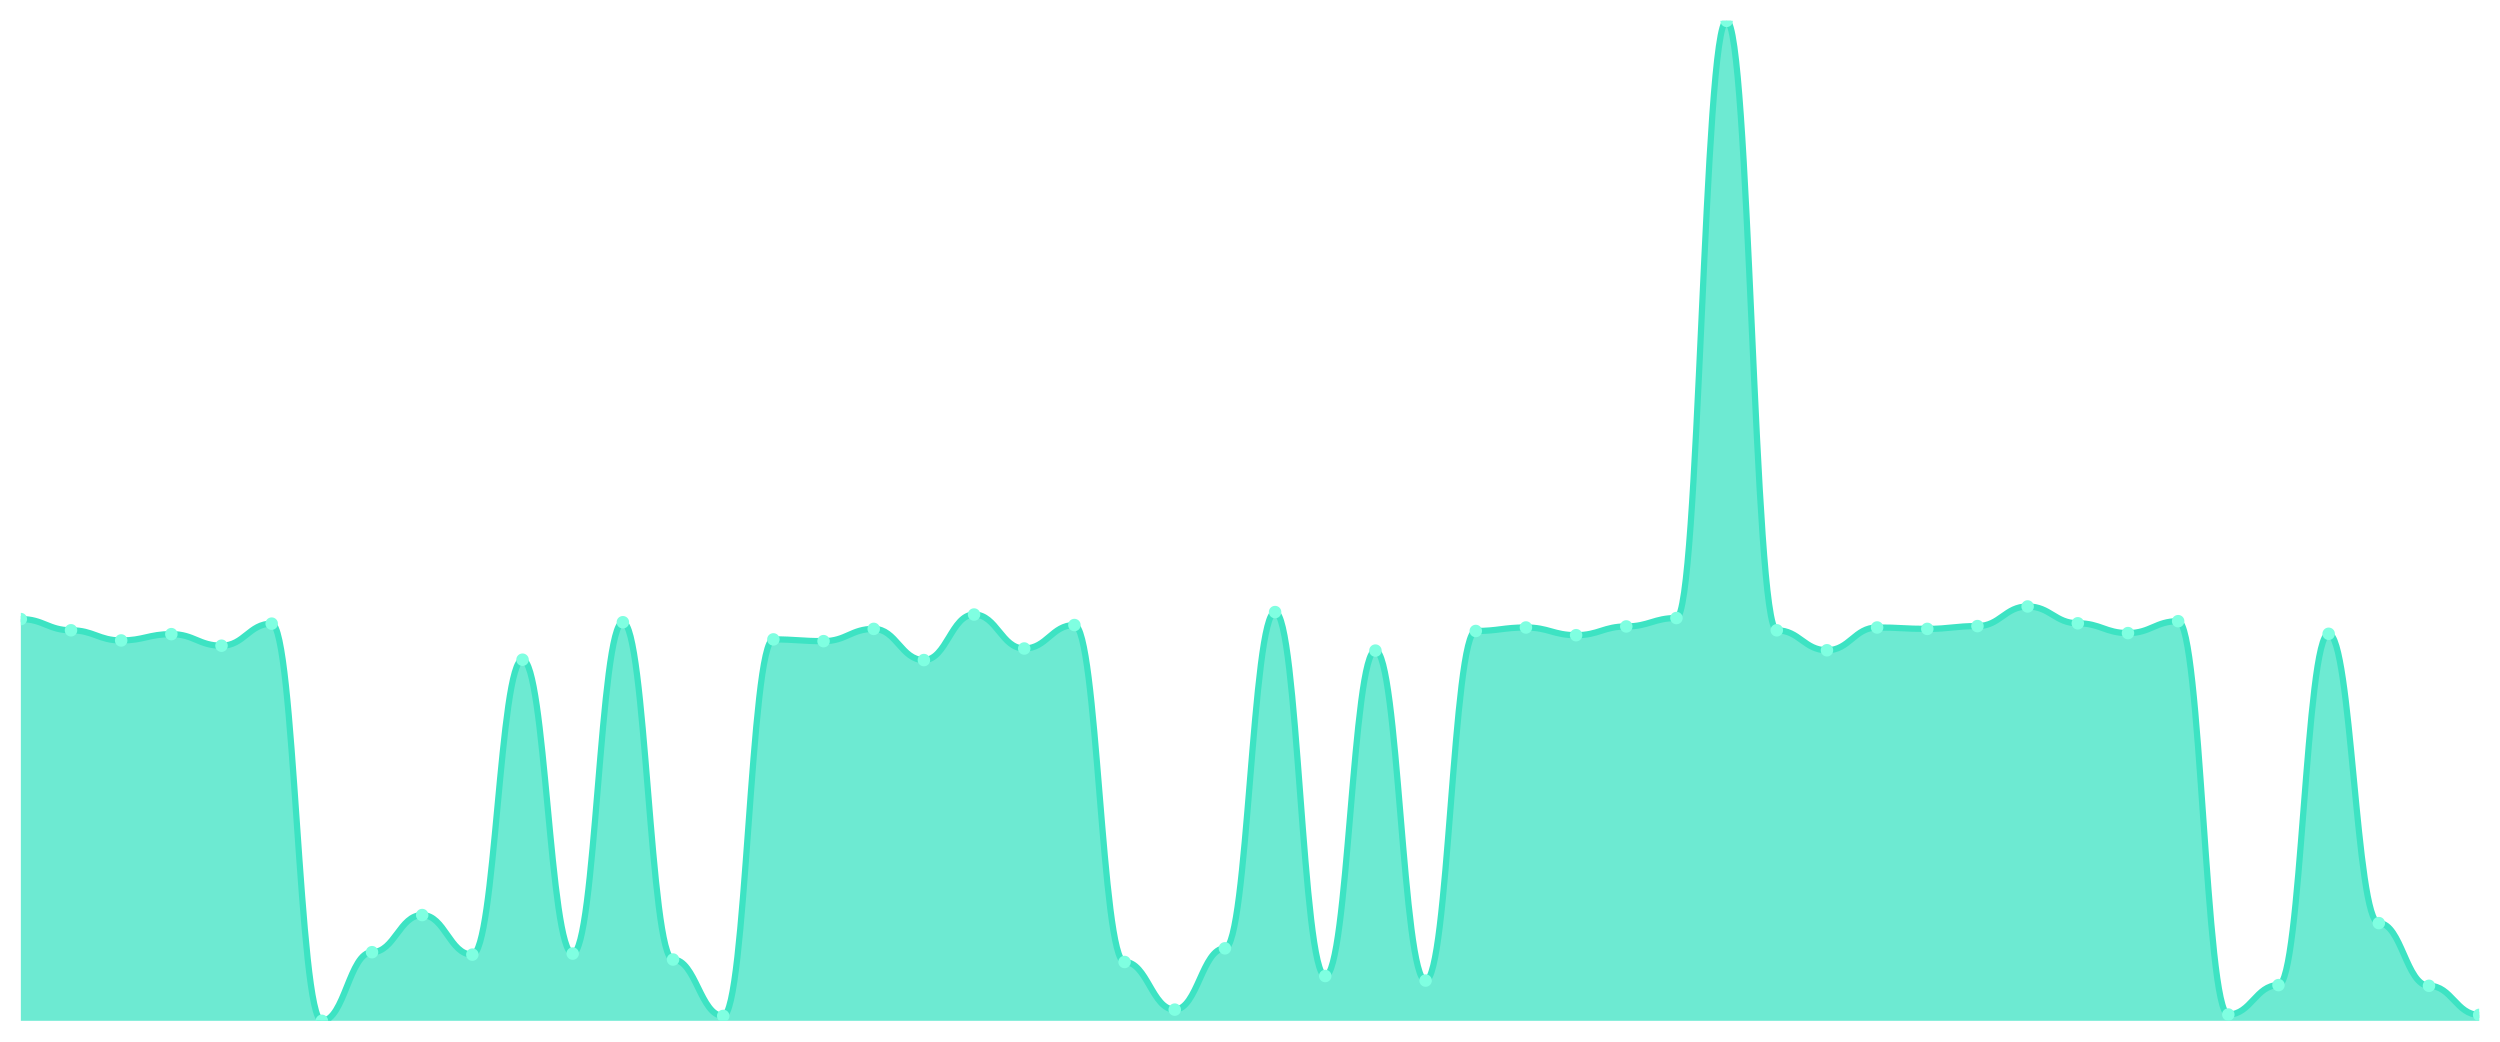
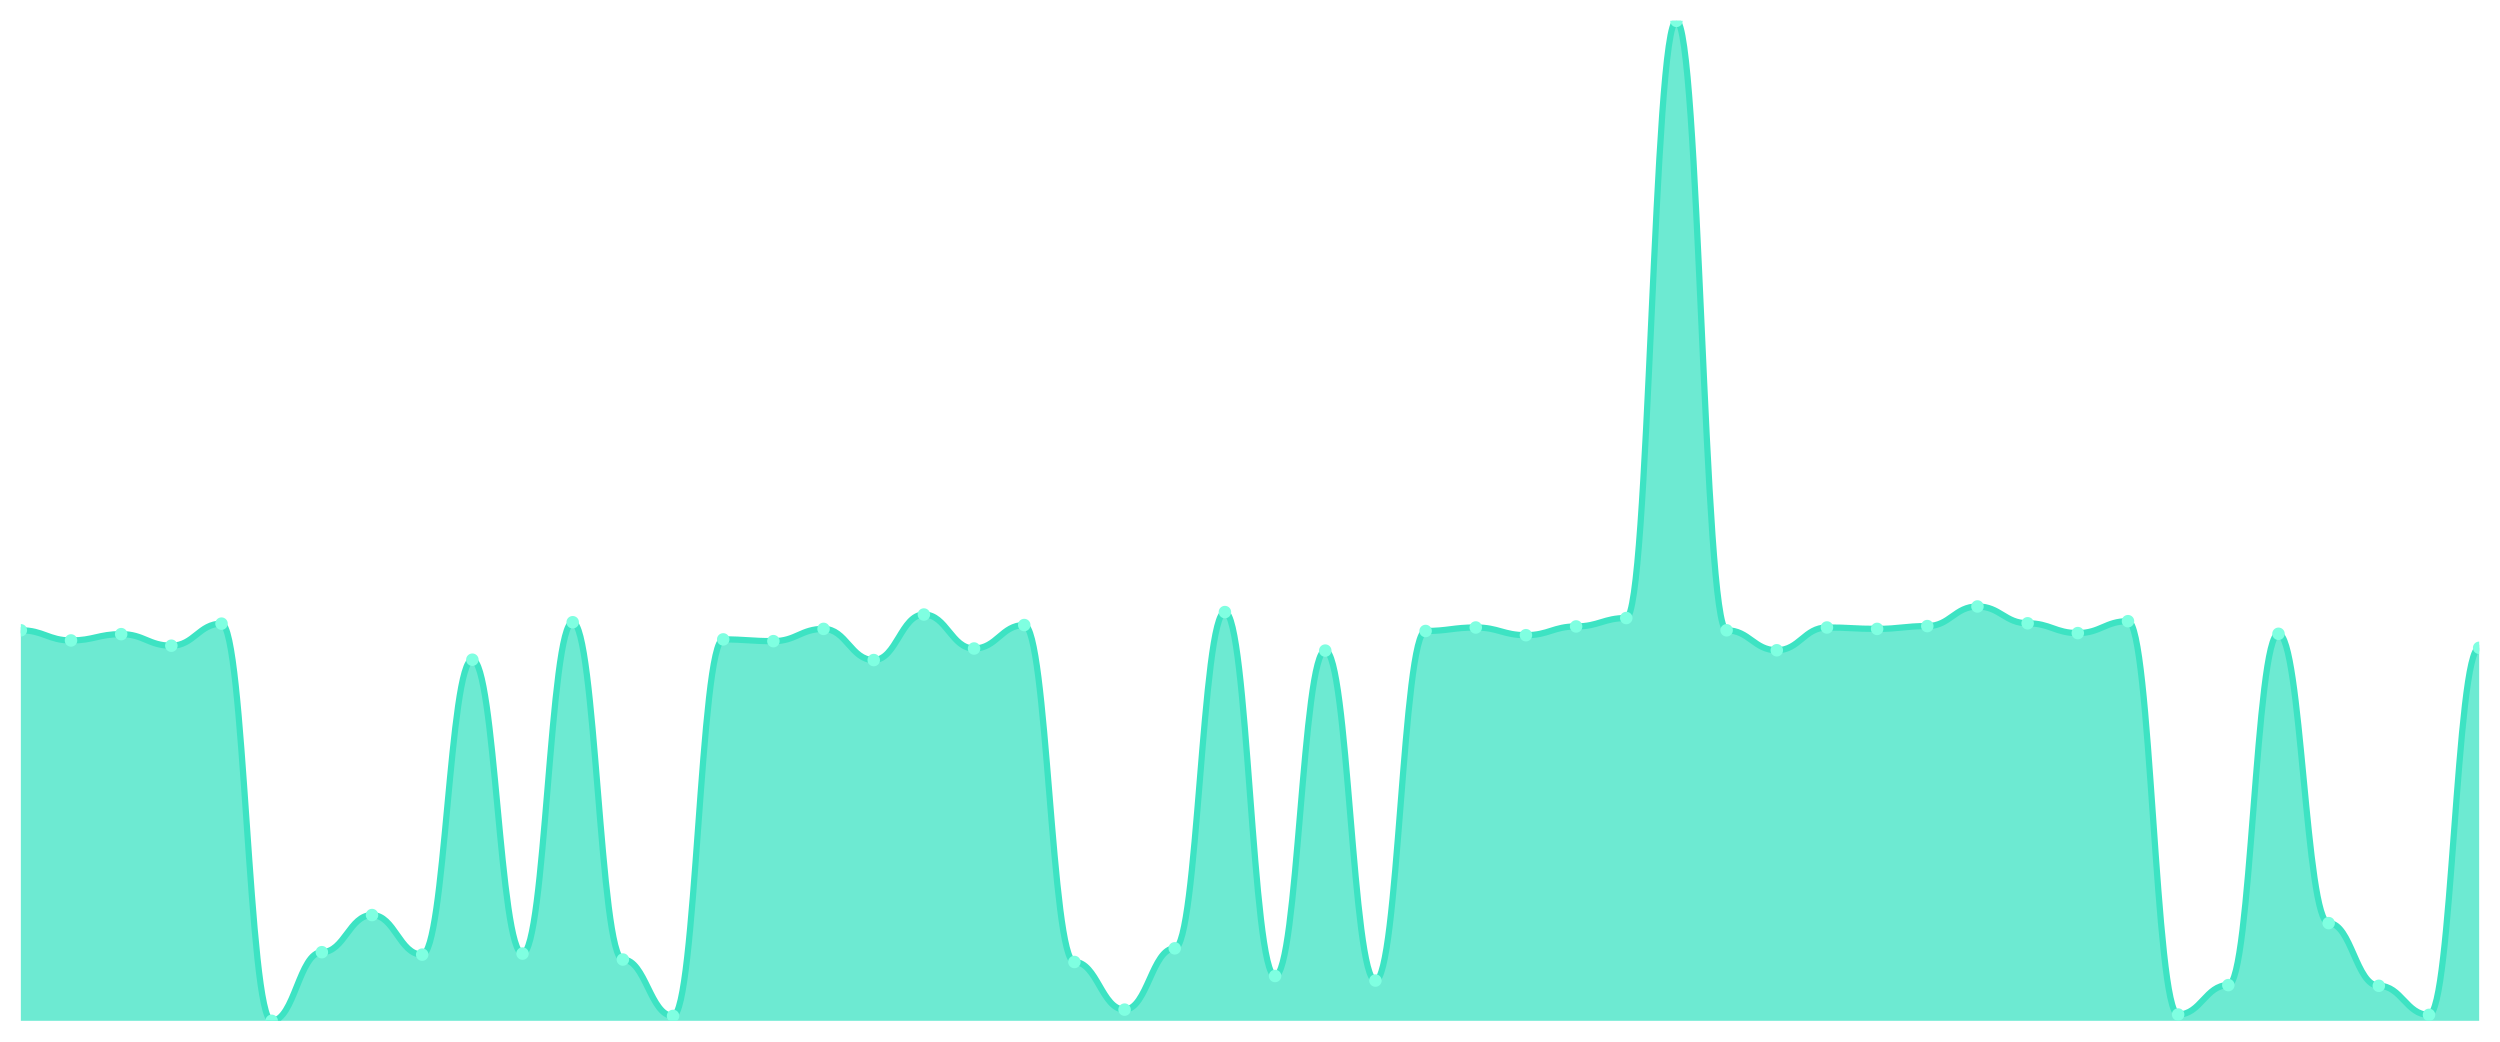
<svg xmlns="http://www.w3.org/2000/svg" viewBox="0 0 1200 500" width="1200" height="500">
  <defs>
    <clipPath id="c">
      <rect x="10" y="10" width="1180" height="480" />
    </clipPath>
  </defs>
  <rect width="1200" height="500" fill="none" />
  <g clip-path="url(#c)">
-     <path d="M 10,490 L 10,297.159 C 20.837,297.159 23.245,302.539 34.082,302.539 C 44.918,302.539 47.327,307.415 58.163,307.415 C 69,307.415 71.408,304.389 82.245,304.389 C 93.082,304.389 95.49,309.937 106.327,309.937 C 117.163,309.937 119.571,299.345 130.408,299.345 C 141.245,299.345 143.653,490 154.49,490 C 165.327,490 167.735,457.047 178.571,457.047 C 189.408,457.047 191.816,439.226 202.653,439.226 C 213.49,439.226 215.898,458.224 226.735,458.224 C 237.571,458.224 239.98,316.662 250.816,316.662 C 261.653,316.662 264.061,457.72 274.898,457.72 C 285.735,457.72 288.143,298.673 298.98,298.673 C 309.816,298.673 312.224,460.578 323.061,460.578 C 333.898,460.578 336.306,487.646 347.143,487.646 C 357.98,487.646 360.388,306.911 371.224,306.911 C 382.061,306.911 384.469,307.751 395.306,307.751 C 406.143,307.751 408.551,301.867 419.388,301.867 C 430.224,301.867 432.633,316.83 443.469,316.83 C 454.306,316.83 456.714,294.974 467.551,294.974 C 478.388,294.974 480.796,311.282 491.633,311.282 C 502.469,311.282 504.878,300.018 515.714,300.018 C 526.551,300.018 528.959,461.755 539.796,461.755 C 550.633,461.755 553.041,484.62 563.878,484.62 C 574.714,484.62 577.122,455.198 587.959,455.198 C 598.796,455.198 601.204,293.797 612.041,293.797 C 622.878,293.797 625.286,468.48 636.122,468.48 C 646.959,468.48 649.367,312.291 660.204,312.291 C 671.041,312.291 673.449,470.665 684.286,470.665 C 695.122,470.665 697.531,302.876 708.367,302.876 C 719.204,302.876 721.612,301.194 732.449,301.194 C 743.286,301.194 745.694,304.893 756.531,304.893 C 767.367,304.893 769.776,300.69 780.612,300.69 C 791.449,300.69 793.857,296.655 804.694,296.655 C 815.531,296.655 817.939,10 828.776,10 C 839.612,10 842.02,302.539 852.857,302.539 C 863.694,302.539 866.102,312.123 876.939,312.123 C 887.776,312.123 890.184,301.194 901.02,301.194 C 911.857,301.194 914.265,301.867 925.102,301.867 C 935.939,301.867 938.347,300.522 949.184,300.522 C 960.02,300.522 962.429,291.107 973.265,291.107 C 984.102,291.107 986.51,299.177 997.347,299.177 C 1008.184,299.177 1010.592,303.884 1021.429,303.884 C 1032.265,303.884 1034.673,298.168 1045.51,298.168 C 1056.347,298.168 1058.755,486.974 1069.592,486.974 C 1080.429,486.974 1082.837,472.851 1093.673,472.851 C 1104.51,472.851 1106.918,304.221 1117.755,304.221 C 1128.592,304.221 1131,443.093 1141.837,443.093 C 1152.673,443.093 1155.082,473.187 1165.918,473.187 C 1176.755,473.187 1179.163,487.142 1190,487.142 L 1190,490 Z" fill="rgba(61,227,195,0.75)" />
-     <path d="M 10,297.159 C 20.837,297.159 23.245,302.539 34.082,302.539 C 44.918,302.539 47.327,307.415 58.163,307.415 C 69,307.415 71.408,304.389 82.245,304.389 C 93.082,304.389 95.49,309.937 106.327,309.937 C 117.163,309.937 119.571,299.345 130.408,299.345 C 141.245,299.345 143.653,490 154.49,490 C 165.327,490 167.735,457.047 178.571,457.047 C 189.408,457.047 191.816,439.226 202.653,439.226 C 213.49,439.226 215.898,458.224 226.735,458.224 C 237.571,458.224 239.98,316.662 250.816,316.662 C 261.653,316.662 264.061,457.72 274.898,457.72 C 285.735,457.72 288.143,298.673 298.98,298.673 C 309.816,298.673 312.224,460.578 323.061,460.578 C 333.898,460.578 336.306,487.646 347.143,487.646 C 357.98,487.646 360.388,306.911 371.224,306.911 C 382.061,306.911 384.469,307.751 395.306,307.751 C 406.143,307.751 408.551,301.867 419.388,301.867 C 430.224,301.867 432.633,316.83 443.469,316.83 C 454.306,316.83 456.714,294.974 467.551,294.974 C 478.388,294.974 480.796,311.282 491.633,311.282 C 502.469,311.282 504.878,300.018 515.714,300.018 C 526.551,300.018 528.959,461.755 539.796,461.755 C 550.633,461.755 553.041,484.62 563.878,484.62 C 574.714,484.62 577.122,455.198 587.959,455.198 C 598.796,455.198 601.204,293.797 612.041,293.797 C 622.878,293.797 625.286,468.48 636.122,468.48 C 646.959,468.48 649.367,312.291 660.204,312.291 C 671.041,312.291 673.449,470.665 684.286,470.665 C 695.122,470.665 697.531,302.876 708.367,302.876 C 719.204,302.876 721.612,301.194 732.449,301.194 C 743.286,301.194 745.694,304.893 756.531,304.893 C 767.367,304.893 769.776,300.69 780.612,300.69 C 791.449,300.69 793.857,296.655 804.694,296.655 C 815.531,296.655 817.939,10 828.776,10 C 839.612,10 842.02,302.539 852.857,302.539 C 863.694,302.539 866.102,312.123 876.939,312.123 C 887.776,312.123 890.184,301.194 901.02,301.194 C 911.857,301.194 914.265,301.867 925.102,301.867 C 935.939,301.867 938.347,300.522 949.184,300.522 C 960.02,300.522 962.429,291.107 973.265,291.107 C 984.102,291.107 986.51,299.177 997.347,299.177 C 1008.184,299.177 1010.592,303.884 1021.429,303.884 C 1032.265,303.884 1034.673,298.168 1045.51,298.168 C 1056.347,298.168 1058.755,486.974 1069.592,486.974 C 1080.429,486.974 1082.837,472.851 1093.673,472.851 C 1104.51,472.851 1106.918,304.221 1117.755,304.221 C 1128.592,304.221 1131,443.093 1141.837,443.093 C 1152.673,443.093 1155.082,473.187 1165.918,473.187 C 1176.755,473.187 1179.163,487.142 1190,487.142" fill="none" stroke="#3de3c3" stroke-width="3" stroke-linecap="round" stroke-linejoin="round" />
-     <circle cx="10" cy="297.159" r="3" fill="#7fffe1" />
-     <circle cx="34.082" cy="302.539" r="3" fill="#7fffe1" />
-     <circle cx="58.163" cy="307.415" r="3" fill="#7fffe1" />
-     <circle cx="82.245" cy="304.389" r="3" fill="#7fffe1" />
-     <circle cx="106.327" cy="309.937" r="3" fill="#7fffe1" />
-     <circle cx="130.408" cy="299.345" r="3" fill="#7fffe1" />
-     <circle cx="154.49" cy="490" r="3" fill="#7fffe1" />
-     <circle cx="178.571" cy="457.047" r="3" fill="#7fffe1" />
-     <circle cx="202.653" cy="439.226" r="3" fill="#7fffe1" />
-     <circle cx="226.735" cy="458.224" r="3" fill="#7fffe1" />
-     <circle cx="250.816" cy="316.662" r="3" fill="#7fffe1" />
-     <circle cx="274.898" cy="457.72" r="3" fill="#7fffe1" />
-     <circle cx="298.98" cy="298.673" r="3" fill="#7fffe1" />
-     <circle cx="323.061" cy="460.578" r="3" fill="#7fffe1" />
-     <circle cx="347.143" cy="487.646" r="3" fill="#7fffe1" />
-     <circle cx="371.224" cy="306.911" r="3" fill="#7fffe1" />
-     <circle cx="395.306" cy="307.751" r="3" fill="#7fffe1" />
-     <circle cx="419.388" cy="301.867" r="3" fill="#7fffe1" />
-     <circle cx="443.469" cy="316.83" r="3" fill="#7fffe1" />
-     <circle cx="467.551" cy="294.974" r="3" fill="#7fffe1" />
-     <circle cx="491.633" cy="311.282" r="3" fill="#7fffe1" />
-     <circle cx="515.714" cy="300.018" r="3" fill="#7fffe1" />
-     <circle cx="539.796" cy="461.755" r="3" fill="#7fffe1" />
-     <circle cx="563.878" cy="484.62" r="3" fill="#7fffe1" />
-     <circle cx="587.959" cy="455.198" r="3" fill="#7fffe1" />
-     <circle cx="612.041" cy="293.797" r="3" fill="#7fffe1" />
-     <circle cx="636.122" cy="468.48" r="3" fill="#7fffe1" />
-     <circle cx="660.204" cy="312.291" r="3" fill="#7fffe1" />
-     <circle cx="684.286" cy="470.665" r="3" fill="#7fffe1" />
-     <circle cx="708.367" cy="302.876" r="3" fill="#7fffe1" />
-     <circle cx="732.449" cy="301.194" r="3" fill="#7fffe1" />
-     <circle cx="756.531" cy="304.893" r="3" fill="#7fffe1" />
-     <circle cx="780.612" cy="300.69" r="3" fill="#7fffe1" />
-     <circle cx="804.694" cy="296.655" r="3" fill="#7fffe1" />
-     <circle cx="828.776" cy="10" r="3" fill="#7fffe1" />
-     <circle cx="852.857" cy="302.539" r="3" fill="#7fffe1" />
-     <circle cx="876.939" cy="312.123" r="3" fill="#7fffe1" />
-     <circle cx="901.02" cy="301.194" r="3" fill="#7fffe1" />
-     <circle cx="925.102" cy="301.867" r="3" fill="#7fffe1" />
-     <circle cx="949.184" cy="300.522" r="3" fill="#7fffe1" />
-     <circle cx="973.265" cy="291.107" r="3" fill="#7fffe1" />
-     <circle cx="997.347" cy="299.177" r="3" fill="#7fffe1" />
-     <circle cx="1021.429" cy="303.884" r="3" fill="#7fffe1" />
-     <circle cx="1045.51" cy="298.168" r="3" fill="#7fffe1" />
-     <circle cx="1069.592" cy="486.974" r="3" fill="#7fffe1" />
-     <circle cx="1093.673" cy="472.851" r="3" fill="#7fffe1" />
-     <circle cx="1117.755" cy="304.221" r="3" fill="#7fffe1" />
-     <circle cx="1141.837" cy="443.093" r="3" fill="#7fffe1" />
-     <circle cx="1165.918" cy="473.187" r="3" fill="#7fffe1" />
-     <circle cx="1190" cy="487.142" r="3" fill="#7fffe1" />
+     <path d="M 10,490 L 10,302.539 C 20.837,302.539 23.245,307.415 34.082,307.415 C 44.918,307.415 47.327,304.389 58.163,304.389 C 69,304.389 71.408,309.937 82.245,309.937 C 93.082,309.937 95.49,299.345 106.327,299.345 C 117.163,299.345 119.571,490 130.408,490 C 141.245,490 143.653,457.047 154.49,457.047 C 165.327,457.047 167.735,439.226 178.571,439.226 C 189.408,439.226 191.816,458.224 202.653,458.224 C 213.49,458.224 215.898,316.662 226.735,316.662 C 237.571,316.662 239.98,457.72 250.816,457.72 C 261.653,457.72 264.061,298.673 274.898,298.673 C 285.735,298.673 288.143,460.578 298.98,460.578 C 309.816,460.578 312.224,487.646 323.061,487.646 C 333.898,487.646 336.306,306.911 347.143,306.911 C 357.98,306.911 360.388,307.751 371.224,307.751 C 382.061,307.751 384.469,301.867 395.306,301.867 C 406.143,301.867 408.551,316.83 419.388,316.83 C 430.224,316.83 432.633,294.974 443.469,294.974 C 454.306,294.974 456.714,311.282 467.551,311.282 C 478.388,311.282 480.796,300.018 491.633,300.018 C 502.469,300.018 504.878,461.755 515.714,461.755 C 526.551,461.755 528.959,484.62 539.796,484.62 C 550.633,484.62 553.041,455.198 563.878,455.198 C 574.714,455.198 577.122,293.797 587.959,293.797 C 598.796,293.797 601.204,468.48 612.041,468.48 C 622.878,468.48 625.286,312.291 636.122,312.291 C 646.959,312.291 649.367,470.665 660.204,470.665 C 671.041,470.665 673.449,302.876 684.286,302.876 C 695.122,302.876 697.531,301.194 708.367,301.194 C 719.204,301.194 721.612,304.893 732.449,304.893 C 743.286,304.893 745.694,300.69 756.531,300.69 C 767.367,300.69 769.776,296.655 780.612,296.655 C 791.449,296.655 793.857,10 804.694,10 C 815.531,10 817.939,302.539 828.776,302.539 C 839.612,302.539 842.02,312.123 852.857,312.123 C 863.694,312.123 866.102,301.194 876.939,301.194 C 887.776,301.194 890.184,301.867 901.02,301.867 C 911.857,301.867 914.265,300.522 925.102,300.522 C 935.939,300.522 938.347,291.107 949.184,291.107 C 960.02,291.107 962.429,299.177 973.265,299.177 C 984.102,299.177 986.51,303.884 997.347,303.884 C 1008.184,303.884 1010.592,298.168 1021.429,298.168 C 1032.265,298.168 1034.673,486.974 1045.51,486.974 C 1056.347,486.974 1058.755,472.851 1069.592,472.851 C 1080.429,472.851 1082.837,304.221 1093.673,304.221 C 1104.51,304.221 1106.918,443.093 1117.755,443.093 C 1128.592,443.093 1131,473.187 1141.837,473.187 C 1152.673,473.187 1155.082,487.142 1165.918,487.142 C 1176.755,487.142 1179.163,310.946 1190,310.946 L 1190,490 Z" fill="rgba(61,227,195,0.75)" />
+     <path d="M 10,302.539 C 20.837,302.539 23.245,307.415 34.082,307.415 C 44.918,307.415 47.327,304.389 58.163,304.389 C 69,304.389 71.408,309.937 82.245,309.937 C 93.082,309.937 95.49,299.345 106.327,299.345 C 117.163,299.345 119.571,490 130.408,490 C 141.245,490 143.653,457.047 154.49,457.047 C 165.327,457.047 167.735,439.226 178.571,439.226 C 189.408,439.226 191.816,458.224 202.653,458.224 C 213.49,458.224 215.898,316.662 226.735,316.662 C 237.571,316.662 239.98,457.72 250.816,457.72 C 261.653,457.72 264.061,298.673 274.898,298.673 C 285.735,298.673 288.143,460.578 298.98,460.578 C 309.816,460.578 312.224,487.646 323.061,487.646 C 333.898,487.646 336.306,306.911 347.143,306.911 C 357.98,306.911 360.388,307.751 371.224,307.751 C 382.061,307.751 384.469,301.867 395.306,301.867 C 406.143,301.867 408.551,316.83 419.388,316.83 C 430.224,316.83 432.633,294.974 443.469,294.974 C 454.306,294.974 456.714,311.282 467.551,311.282 C 478.388,311.282 480.796,300.018 491.633,300.018 C 502.469,300.018 504.878,461.755 515.714,461.755 C 526.551,461.755 528.959,484.62 539.796,484.62 C 550.633,484.62 553.041,455.198 563.878,455.198 C 574.714,455.198 577.122,293.797 587.959,293.797 C 598.796,293.797 601.204,468.48 612.041,468.48 C 622.878,468.48 625.286,312.291 636.122,312.291 C 646.959,312.291 649.367,470.665 660.204,470.665 C 671.041,470.665 673.449,302.876 684.286,302.876 C 695.122,302.876 697.531,301.194 708.367,301.194 C 719.204,301.194 721.612,304.893 732.449,304.893 C 743.286,304.893 745.694,300.69 756.531,300.69 C 767.367,300.69 769.776,296.655 780.612,296.655 C 791.449,296.655 793.857,10 804.694,10 C 815.531,10 817.939,302.539 828.776,302.539 C 839.612,302.539 842.02,312.123 852.857,312.123 C 863.694,312.123 866.102,301.194 876.939,301.194 C 887.776,301.194 890.184,301.867 901.02,301.867 C 911.857,301.867 914.265,300.522 925.102,300.522 C 935.939,300.522 938.347,291.107 949.184,291.107 C 960.02,291.107 962.429,299.177 973.265,299.177 C 984.102,299.177 986.51,303.884 997.347,303.884 C 1008.184,303.884 1010.592,298.168 1021.429,298.168 C 1032.265,298.168 1034.673,486.974 1045.51,486.974 C 1056.347,486.974 1058.755,472.851 1069.592,472.851 C 1080.429,472.851 1082.837,304.221 1093.673,304.221 C 1104.51,304.221 1106.918,443.093 1117.755,443.093 C 1128.592,443.093 1131,473.187 1141.837,473.187 C 1152.673,473.187 1155.082,487.142 1165.918,487.142 C 1176.755,487.142 1179.163,310.946 1190,310.946" fill="none" stroke="#3de3c3" stroke-width="3" stroke-linecap="round" stroke-linejoin="round" />
+     <circle cx="10" cy="302.539" r="3" fill="#7fffe1" />
+     <circle cx="34.082" cy="307.415" r="3" fill="#7fffe1" />
+     <circle cx="58.163" cy="304.389" r="3" fill="#7fffe1" />
+     <circle cx="82.245" cy="309.937" r="3" fill="#7fffe1" />
+     <circle cx="106.327" cy="299.345" r="3" fill="#7fffe1" />
+     <circle cx="130.408" cy="490" r="3" fill="#7fffe1" />
+     <circle cx="154.49" cy="457.047" r="3" fill="#7fffe1" />
+     <circle cx="178.571" cy="439.226" r="3" fill="#7fffe1" />
+     <circle cx="202.653" cy="458.224" r="3" fill="#7fffe1" />
+     <circle cx="226.735" cy="316.662" r="3" fill="#7fffe1" />
+     <circle cx="250.816" cy="457.72" r="3" fill="#7fffe1" />
+     <circle cx="274.898" cy="298.673" r="3" fill="#7fffe1" />
+     <circle cx="298.98" cy="460.578" r="3" fill="#7fffe1" />
+     <circle cx="323.061" cy="487.646" r="3" fill="#7fffe1" />
+     <circle cx="347.143" cy="306.911" r="3" fill="#7fffe1" />
+     <circle cx="371.224" cy="307.751" r="3" fill="#7fffe1" />
+     <circle cx="395.306" cy="301.867" r="3" fill="#7fffe1" />
+     <circle cx="419.388" cy="316.83" r="3" fill="#7fffe1" />
+     <circle cx="443.469" cy="294.974" r="3" fill="#7fffe1" />
+     <circle cx="467.551" cy="311.282" r="3" fill="#7fffe1" />
+     <circle cx="491.633" cy="300.018" r="3" fill="#7fffe1" />
+     <circle cx="515.714" cy="461.755" r="3" fill="#7fffe1" />
+     <circle cx="539.796" cy="484.62" r="3" fill="#7fffe1" />
+     <circle cx="563.878" cy="455.198" r="3" fill="#7fffe1" />
+     <circle cx="587.959" cy="293.797" r="3" fill="#7fffe1" />
+     <circle cx="612.041" cy="468.48" r="3" fill="#7fffe1" />
+     <circle cx="636.122" cy="312.291" r="3" fill="#7fffe1" />
+     <circle cx="660.204" cy="470.665" r="3" fill="#7fffe1" />
+     <circle cx="684.286" cy="302.876" r="3" fill="#7fffe1" />
+     <circle cx="708.367" cy="301.194" r="3" fill="#7fffe1" />
+     <circle cx="732.449" cy="304.893" r="3" fill="#7fffe1" />
+     <circle cx="756.531" cy="300.69" r="3" fill="#7fffe1" />
+     <circle cx="780.612" cy="296.655" r="3" fill="#7fffe1" />
+     <circle cx="804.694" cy="10" r="3" fill="#7fffe1" />
+     <circle cx="828.776" cy="302.539" r="3" fill="#7fffe1" />
+     <circle cx="852.857" cy="312.123" r="3" fill="#7fffe1" />
+     <circle cx="876.939" cy="301.194" r="3" fill="#7fffe1" />
+     <circle cx="901.02" cy="301.867" r="3" fill="#7fffe1" />
+     <circle cx="925.102" cy="300.522" r="3" fill="#7fffe1" />
+     <circle cx="949.184" cy="291.107" r="3" fill="#7fffe1" />
+     <circle cx="973.265" cy="299.177" r="3" fill="#7fffe1" />
+     <circle cx="997.347" cy="303.884" r="3" fill="#7fffe1" />
+     <circle cx="1021.429" cy="298.168" r="3" fill="#7fffe1" />
+     <circle cx="1045.51" cy="486.974" r="3" fill="#7fffe1" />
+     <circle cx="1069.592" cy="472.851" r="3" fill="#7fffe1" />
+     <circle cx="1093.673" cy="304.221" r="3" fill="#7fffe1" />
+     <circle cx="1117.755" cy="443.093" r="3" fill="#7fffe1" />
+     <circle cx="1141.837" cy="473.187" r="3" fill="#7fffe1" />
+     <circle cx="1165.918" cy="487.142" r="3" fill="#7fffe1" />
+     <circle cx="1190" cy="310.946" r="3" fill="#7fffe1" />
  </g>
</svg>
